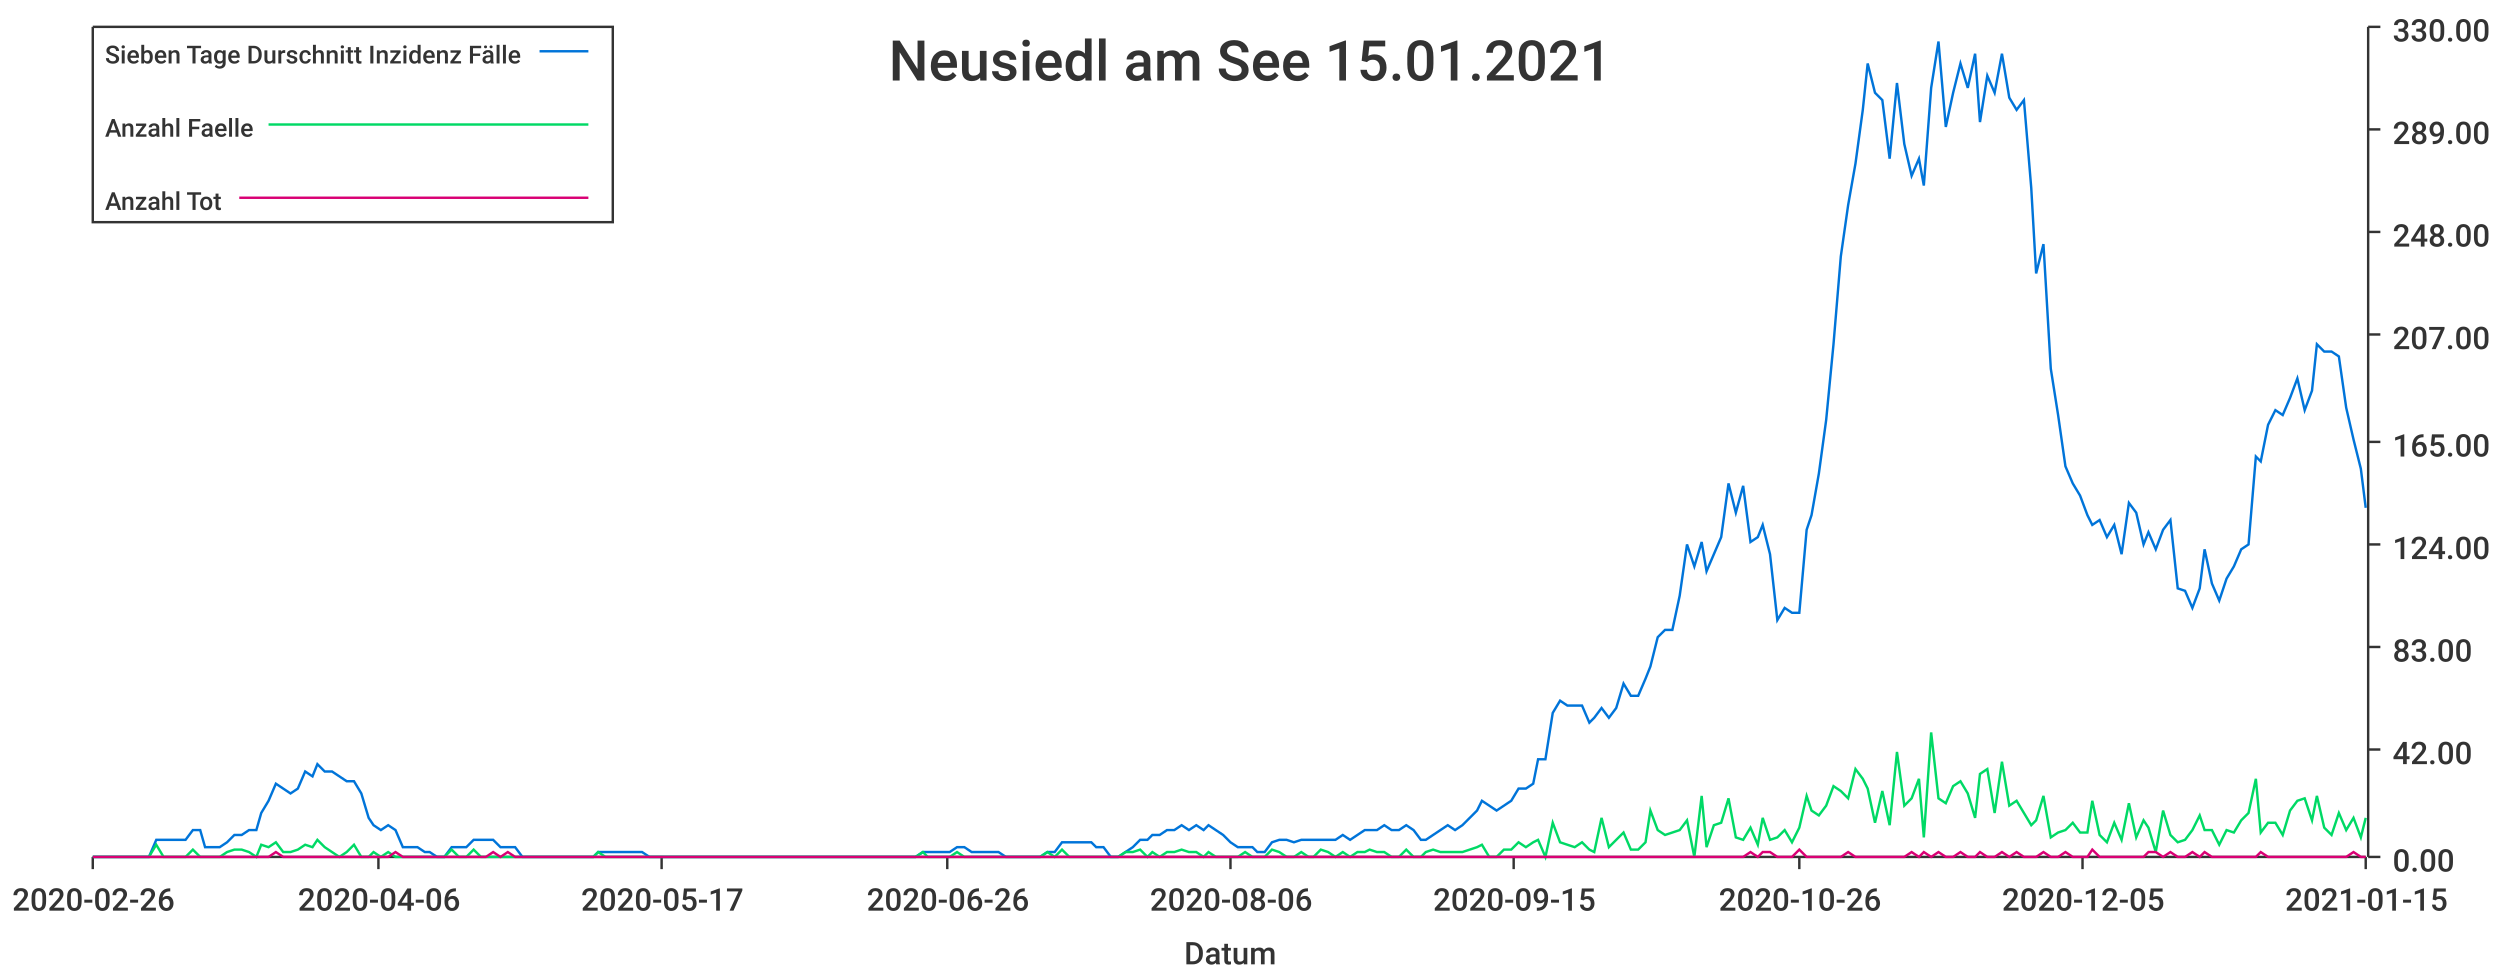
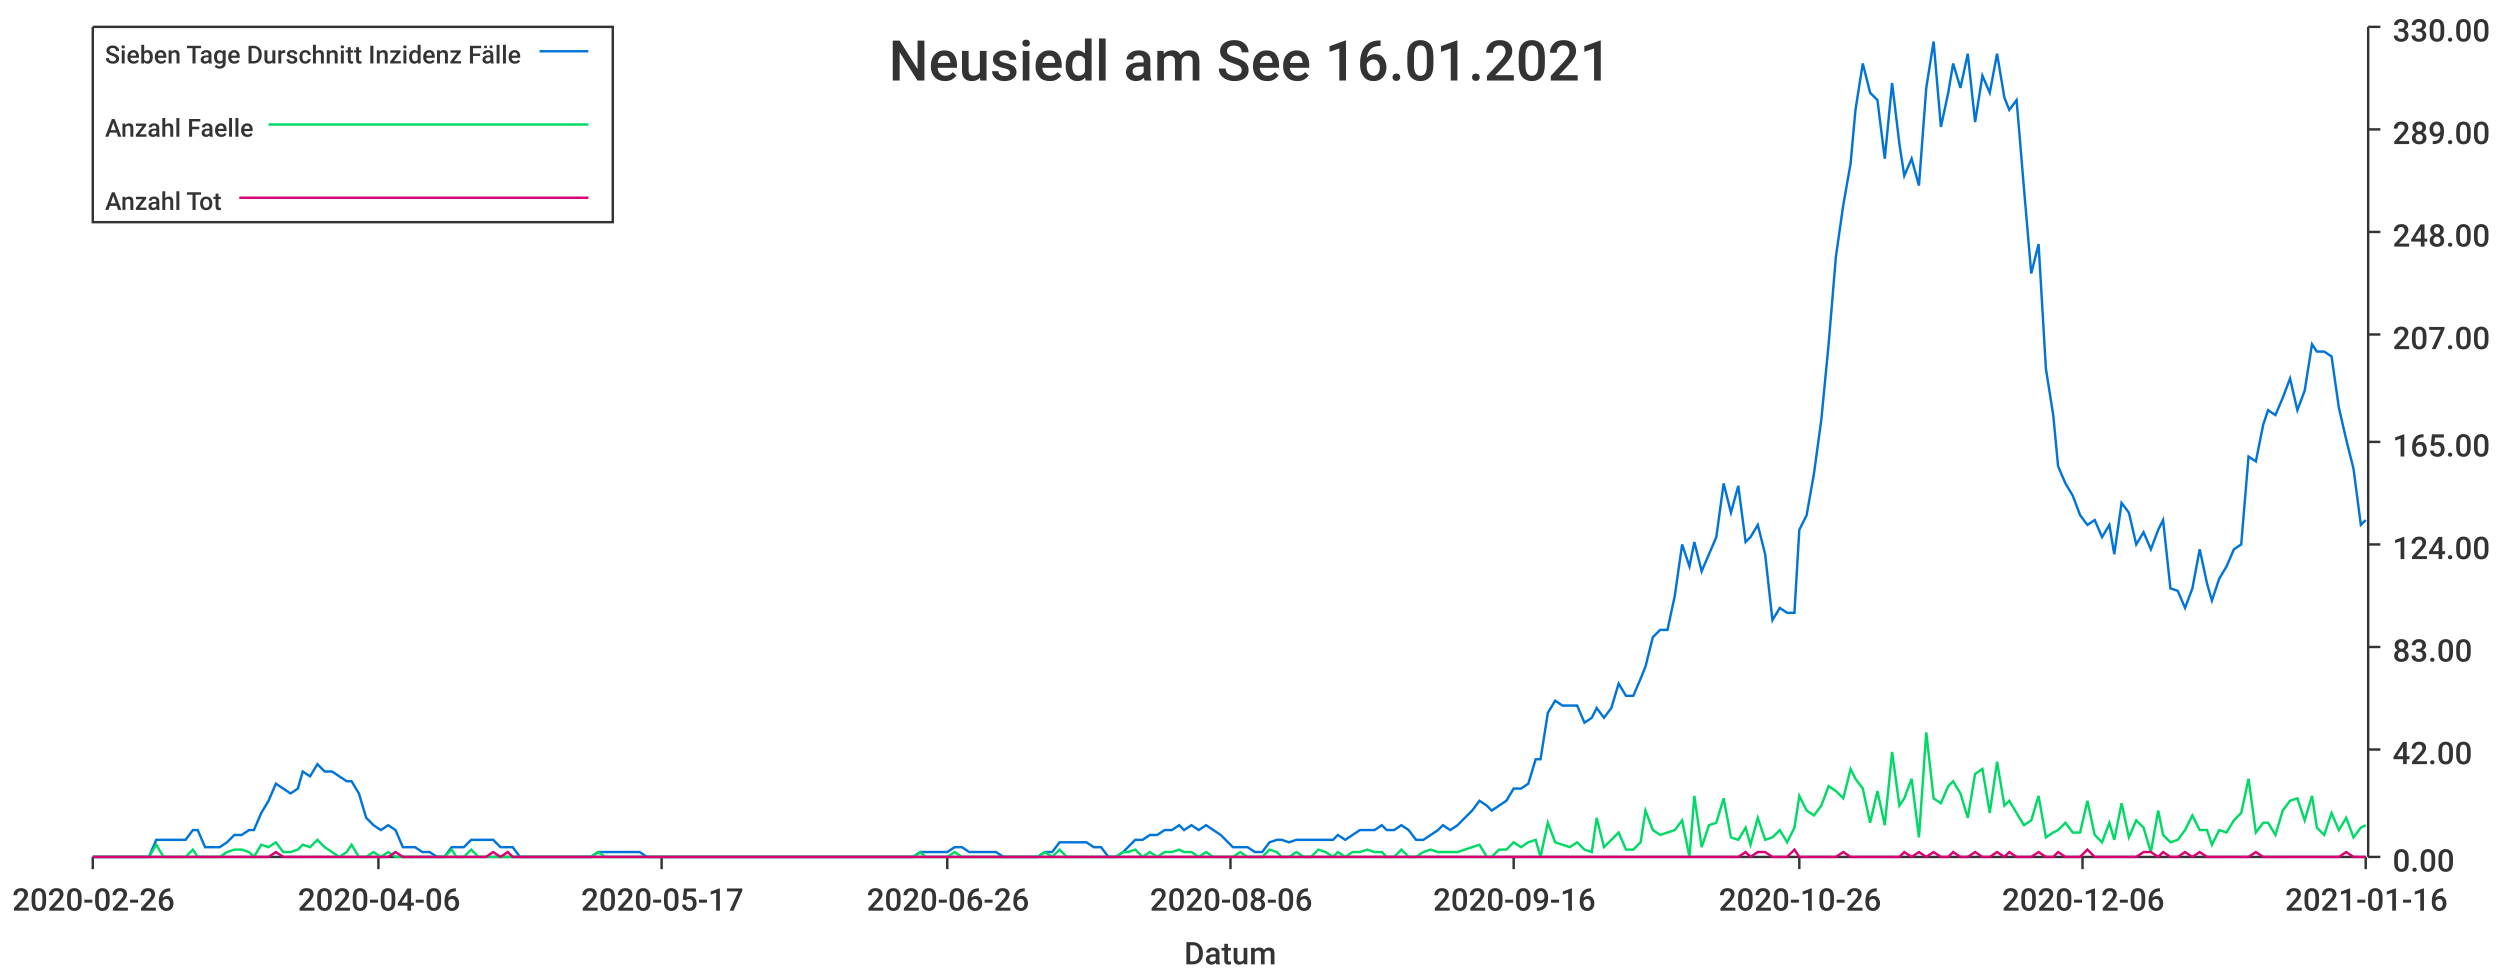
<svg xmlns="http://www.w3.org/2000/svg" width="1024" height="400">\n<path d="M 0 0 L 1024 0 L 1024 400 L 0 400 L 0 0" style="stroke-width:0;stroke:rgba(255,255,255,1.0);fill:rgba(255,255,255,1.0)" />
  <path d="M 38 11 L 969 11 L 969 351 L 38 351 L 38 11" style="stroke-width:0;stroke:rgba(255,255,255,1.0);fill:rgba(255,255,255,1.0)" />
  <path d="M 38 351 L 969 351" style="stroke-width:1;stroke:rgba(51,51,51,1.0);fill:none" />
  <path d="M 38 351 L 38 356" style="stroke-width:1;stroke:rgba(51,51,51,1.0);fill:none" />
  <text x="5" y="373" style="stroke-width:0;stroke:none;fill:rgba(51,51,51,1.0);font-size:12.8px;font-family:'Roboto Medium',sans-serif">2020-02-26</text>
  <path d="M 155 351 L 155 356" style="stroke-width:1;stroke:rgba(51,51,51,1.0);fill:none" />
  <text x="122" y="373" style="stroke-width:0;stroke:none;fill:rgba(51,51,51,1.0);font-size:12.8px;font-family:'Roboto Medium',sans-serif">2020-04-06</text>
  <path d="M 271 351 L 271 356" style="stroke-width:1;stroke:rgba(51,51,51,1.0);fill:none" />
  <text x="238" y="373" style="stroke-width:0;stroke:none;fill:rgba(51,51,51,1.0);font-size:12.8px;font-family:'Roboto Medium',sans-serif">2020-05-17</text>
  <path d="M 388 351 L 388 356" style="stroke-width:1;stroke:rgba(51,51,51,1.0);fill:none" />
  <text x="355" y="373" style="stroke-width:0;stroke:none;fill:rgba(51,51,51,1.0);font-size:12.8px;font-family:'Roboto Medium',sans-serif">2020-06-26</text>
  <path d="M 504 351 L 504 356" style="stroke-width:1;stroke:rgba(51,51,51,1.0);fill:none" />
  <text x="471" y="373" style="stroke-width:0;stroke:none;fill:rgba(51,51,51,1.0);font-size:12.8px;font-family:'Roboto Medium',sans-serif">2020-08-06</text>
  <path d="M 620 351 L 620 356" style="stroke-width:1;stroke:rgba(51,51,51,1.0);fill:none" />
-   <text x="587" y="373" style="stroke-width:0;stroke:none;fill:rgba(51,51,51,1.0);font-size:12.8px;font-family:'Roboto Medium',sans-serif">2020-09-15</text>
+   <text x="587" y="373" style="stroke-width:0;stroke:none;fill:rgba(51,51,51,1.0);font-size:12.8px;font-family:'Roboto Medium',sans-serif">2020-09-16</text>
  <path d="M 737 351 L 737 356" style="stroke-width:1;stroke:rgba(51,51,51,1.0);fill:none" />
  <text x="704" y="373" style="stroke-width:0;stroke:none;fill:rgba(51,51,51,1.0);font-size:12.8px;font-family:'Roboto Medium',sans-serif">2020-10-26</text>
  <path d="M 853 351 L 853 356" style="stroke-width:1;stroke:rgba(51,51,51,1.0);fill:none" />
-   <text x="820" y="373" style="stroke-width:0;stroke:none;fill:rgba(51,51,51,1.0);font-size:12.8px;font-family:'Roboto Medium',sans-serif">2020-12-05</text>
+   <text x="820" y="373" style="stroke-width:0;stroke:none;fill:rgba(51,51,51,1.0);font-size:12.8px;font-family:'Roboto Medium',sans-serif">2020-12-06</text>
  <path d="M 969 351 L 969 356" style="stroke-width:1;stroke:rgba(51,51,51,1.0);fill:none" />
-   <text x="936" y="373" style="stroke-width:0;stroke:none;fill:rgba(51,51,51,1.0);font-size:12.8px;font-family:'Roboto Medium',sans-serif">2021-01-15</text>
+   <text x="936" y="373" style="stroke-width:0;stroke:none;fill:rgba(51,51,51,1.0);font-size:12.8px;font-family:'Roboto Medium',sans-serif">2021-01-16</text>
  <text x="485" y="395" style="stroke-width:0;stroke:none;fill:rgba(51,51,51,1.0);font-size:12.8px;font-family:'Roboto Medium',sans-serif">Datum</text>
  <path d="M 970 351 L 970 11" style="stroke-width:1;stroke:rgba(51,51,51,1.0);fill:none" />
  <path d="M 970 351 L 975 351" style="stroke-width:1;stroke:rgba(51,51,51,1.0);fill:none" />
  <text x="980" y="357" style="stroke-width:0;stroke:none;fill:rgba(51,51,51,1.0);font-size:12.8px;font-family:'Roboto Medium',sans-serif">0.00</text>
  <path d="M 970 307 L 975 307" style="stroke-width:1;stroke:rgba(51,51,51,1.0);fill:none" />
  <text x="980" y="313" style="stroke-width:0;stroke:none;fill:rgba(51,51,51,1.0);font-size:12.8px;font-family:'Roboto Medium',sans-serif">42.00</text>
  <path d="M 970 265 L 975 265" style="stroke-width:1;stroke:rgba(51,51,51,1.0);fill:none" />
  <text x="980" y="271" style="stroke-width:0;stroke:none;fill:rgba(51,51,51,1.0);font-size:12.8px;font-family:'Roboto Medium',sans-serif">83.00</text>
  <path d="M 970 223 L 975 223" style="stroke-width:1;stroke:rgba(51,51,51,1.0);fill:none" />
  <text x="980" y="229" style="stroke-width:0;stroke:none;fill:rgba(51,51,51,1.0);font-size:12.8px;font-family:'Roboto Medium',sans-serif">124.00</text>
  <path d="M 970 181 L 975 181" style="stroke-width:1;stroke:rgba(51,51,51,1.0);fill:none" />
  <text x="980" y="187" style="stroke-width:0;stroke:none;fill:rgba(51,51,51,1.0);font-size:12.8px;font-family:'Roboto Medium',sans-serif">165.00</text>
  <path d="M 970 137 L 975 137" style="stroke-width:1;stroke:rgba(51,51,51,1.0);fill:none" />
  <text x="980" y="143" style="stroke-width:0;stroke:none;fill:rgba(51,51,51,1.0);font-size:12.8px;font-family:'Roboto Medium',sans-serif">207.00</text>
  <path d="M 970 95 L 975 95" style="stroke-width:1;stroke:rgba(51,51,51,1.0);fill:none" />
  <text x="980" y="101" style="stroke-width:0;stroke:none;fill:rgba(51,51,51,1.0);font-size:12.8px;font-family:'Roboto Medium',sans-serif">248.00</text>
  <path d="M 970 53 L 975 53" style="stroke-width:1;stroke:rgba(51,51,51,1.0);fill:none" />
  <text x="980" y="59" style="stroke-width:0;stroke:none;fill:rgba(51,51,51,1.0);font-size:12.8px;font-family:'Roboto Medium',sans-serif">289.00</text>
  <path d="M 970 11 L 975 11" style="stroke-width:1;stroke:rgba(51,51,51,1.0);fill:none" />
  <text x="980" y="17" style="stroke-width:0;stroke:none;fill:rgba(51,51,51,1.0);font-size:12.8px;font-family:'Roboto Medium',sans-serif">330.00</text>
-   <path d="M 38 351 L 41 351 L 44 351 L 47 351 L 50 351 L 53 351 L 56 351 L 59 351 L 61 351 L 64 344 L 67 344 L 70 344 L 73 344 L 76 344 L 79 340 L 82 340 L 84 347 L 87 347 L 90 347 L 93 345 L 96 342 L 99 342 L 102 340 L 105 340 L 107 333 L 110 328 L 113 321 L 116 323 L 119 325 L 122 323 L 125 316 L 128 318 L 130 313 L 133 316 L 136 316 L 139 318 L 142 320 L 145 320 L 148 325 L 151 335 L 153 338 L 156 340 L 159 338 L 162 340 L 165 347 L 168 347 L 171 347 L 174 349 L 176 349 L 179 351 L 182 351 L 185 347 L 188 347 L 191 347 L 194 344 L 197 344 L 199 344 L 202 344 L 205 347 L 208 347 L 211 347 L 214 351 L 217 351 L 220 351 L 222 351 L 225 351 L 228 351 L 231 351 L 234 351 L 237 351 L 240 351 L 243 351 L 245 349 L 248 349 L 251 349 L 254 349 L 257 349 L 260 349 L 263 349 L 266 351 L 268 351 L 271 351 L 274 351 L 277 351 L 280 351 L 283 351 L 286 351 L 288 351 L 291 351 L 294 351 L 297 351 L 300 351 L 303 351 L 306 351 L 309 351 L 311 351 L 314 351 L 317 351 L 320 351 L 323 351 L 326 351 L 329 351 L 332 351 L 334 351 L 337 351 L 340 351 L 343 351 L 346 351 L 349 351 L 352 351 L 355 351 L 357 351 L 360 351 L 363 351 L 366 351 L 369 351 L 372 351 L 375 351 L 378 349 L 380 349 L 383 349 L 386 349 L 389 349 L 392 347 L 395 347 L 398 349 L 401 349 L 403 349 L 406 349 L 409 349 L 412 351 L 415 351 L 418 351 L 421 351 L 424 351 L 426 351 L 429 349 L 432 349 L 435 345 L 438 345 L 441 345 L 444 345 L 447 345 L 449 347 L 452 347 L 455 351 L 458 351 L 461 349 L 464 347 L 467 344 L 470 344 L 472 342 L 475 342 L 478 340 L 481 340 L 484 338 L 487 340 L 490 338 L 493 340 L 495 338 L 498 340 L 501 342 L 504 345 L 507 347 L 510 347 L 513 347 L 515 349 L 518 349 L 521 345 L 524 344 L 527 344 L 530 345 L 533 344 L 536 344 L 538 344 L 541 344 L 544 344 L 547 344 L 550 342 L 553 344 L 556 342 L 559 340 L 561 340 L 564 340 L 567 338 L 570 340 L 573 340 L 576 338 L 579 340 L 582 344 L 584 344 L 587 342 L 590 340 L 593 338 L 596 340 L 599 338 L 602 335 L 605 332 L 607 328 L 610 330 L 613 332 L 616 330 L 619 328 L 622 323 L 625 323 L 628 321 L 630 311 L 633 311 L 636 292 L 639 287 L 642 289 L 645 289 L 648 289 L 651 296 L 653 294 L 656 290 L 659 294 L 662 290 L 665 280 L 668 285 L 671 285 L 674 278 L 676 273 L 679 261 L 682 258 L 685 258 L 688 244 L 691 223 L 694 232 L 697 222 L 699 234 L 702 227 L 705 220 L 708 198 L 711 210 L 714 199 L 717 222 L 720 220 L 722 215 L 725 227 L 728 254 L 731 249 L 734 251 L 737 251 L 740 217 L 742 211 L 745 194 L 748 172 L 751 141 L 754 105 L 757 84 L 760 67 L 763 45 L 765 26 L 768 38 L 771 41 L 774 65 L 777 34 L 780 59 L 783 72 L 786 65 L 788 76 L 791 36 L 794 17 L 797 52 L 800 38 L 803 26 L 806 36 L 809 22 L 811 50 L 814 31 L 817 38 L 820 22 L 823 40 L 826 45 L 829 41 L 832 77 L 834 112 L 837 100 L 840 151 L 843 170 L 846 191 L 849 198 L 852 203 L 855 211 L 857 215 L 860 213 L 863 220 L 866 215 L 869 227 L 872 206 L 875 210 L 878 223 L 880 218 L 883 225 L 886 217 L 889 213 L 892 241 L 895 242 L 898 249 L 901 241 L 903 225 L 906 239 L 909 246 L 912 237 L 915 232 L 918 225 L 921 223 L 924 187 L 926 189 L 929 174 L 932 168 L 935 170 L 938 163 L 941 155 L 944 168 L 947 160 L 949 141 L 952 144 L 955 144 L 958 146 L 961 167 L 964 180 L 967 192 L 969 208" style="stroke-width:1;stroke:rgba(0,116,217,1.0);fill:none" />
-   <path d="M 38 351 L 41 351 L 44 351 L 47 351 L 50 351 L 53 351 L 56 351 L 59 351 L 61 351 L 64 346 L 67 351 L 70 351 L 73 351 L 76 351 L 79 348 L 82 351 L 84 351 L 87 351 L 90 351 L 93 349 L 96 348 L 99 348 L 102 349 L 105 351 L 107 346 L 110 347 L 113 345 L 116 349 L 119 349 L 122 348 L 125 346 L 128 347 L 130 344 L 133 347 L 136 349 L 139 351 L 142 349 L 145 346 L 148 351 L 151 351 L 153 349 L 156 351 L 159 349 L 162 351 L 165 351 L 168 351 L 171 351 L 174 351 L 176 351 L 179 351 L 182 351 L 185 348 L 188 351 L 191 351 L 194 348 L 197 351 L 199 351 L 202 351 L 205 351 L 208 351 L 211 351 L 214 351 L 217 351 L 220 351 L 222 351 L 225 351 L 228 351 L 231 351 L 234 351 L 237 351 L 240 351 L 243 351 L 245 349 L 248 351 L 251 351 L 254 351 L 257 351 L 260 351 L 263 351 L 266 351 L 268 351 L 271 351 L 274 351 L 277 351 L 280 351 L 283 351 L 286 351 L 288 351 L 291 351 L 294 351 L 297 351 L 300 351 L 303 351 L 306 351 L 309 351 L 311 351 L 314 351 L 317 351 L 320 351 L 323 351 L 326 351 L 329 351 L 332 351 L 334 351 L 337 351 L 340 351 L 343 351 L 346 351 L 349 351 L 352 351 L 355 351 L 357 351 L 360 351 L 363 351 L 366 351 L 369 351 L 372 351 L 375 351 L 378 349 L 380 351 L 383 351 L 386 351 L 389 351 L 392 349 L 395 351 L 398 351 L 401 351 L 403 351 L 406 351 L 409 351 L 412 351 L 415 351 L 418 351 L 421 351 L 424 351 L 426 351 L 429 349 L 432 351 L 435 348 L 438 351 L 441 351 L 444 351 L 447 351 L 449 351 L 452 351 L 455 351 L 458 351 L 461 349 L 464 349 L 467 348 L 470 351 L 472 349 L 475 351 L 478 349 L 481 349 L 484 348 L 487 349 L 490 349 L 493 351 L 495 349 L 498 351 L 501 351 L 504 351 L 507 351 L 510 349 L 513 351 L 515 351 L 518 351 L 521 348 L 524 349 L 527 351 L 530 351 L 533 349 L 536 351 L 538 351 L 541 348 L 544 349 L 547 351 L 550 349 L 553 351 L 556 349 L 559 349 L 561 348 L 564 349 L 567 349 L 570 351 L 573 351 L 576 348 L 579 351 L 582 351 L 584 349 L 587 348 L 590 349 L 593 349 L 596 349 L 599 349 L 602 348 L 605 347 L 607 346 L 610 351 L 613 351 L 616 348 L 619 348 L 622 345 L 625 347 L 628 345 L 630 344 L 633 351 L 636 337 L 639 345 L 642 346 L 645 347 L 648 345 L 651 348 L 653 349 L 656 335 L 659 347 L 662 344 L 665 341 L 668 348 L 671 348 L 674 345 L 676 332 L 679 340 L 682 342 L 685 341 L 688 340 L 691 336 L 694 351 L 697 326 L 699 347 L 702 338 L 705 337 L 708 327 L 711 343 L 714 344 L 717 339 L 720 346 L 722 335 L 725 344 L 728 343 L 731 340 L 734 345 L 737 339 L 740 326 L 742 332 L 745 334 L 748 330 L 751 322 L 754 324 L 757 327 L 760 315 L 763 319 L 765 323 L 768 337 L 771 324 L 774 338 L 777 308 L 780 330 L 783 327 L 786 319 L 788 343 L 791 300 L 794 327 L 797 329 L 800 322 L 803 320 L 806 325 L 809 335 L 811 317 L 814 315 L 817 333 L 820 312 L 823 330 L 826 328 L 829 333 L 832 338 L 834 336 L 837 326 L 840 343 L 843 341 L 846 340 L 849 337 L 852 341 L 855 341 L 857 328 L 860 342 L 863 345 L 866 337 L 869 344 L 872 329 L 875 343 L 878 336 L 880 339 L 883 349 L 886 332 L 889 342 L 892 345 L 895 344 L 898 340 L 901 334 L 903 340 L 906 340 L 909 346 L 912 340 L 915 341 L 918 336 L 921 333 L 924 319 L 926 341 L 929 337 L 932 337 L 935 342 L 938 332 L 941 328 L 944 327 L 947 336 L 949 326 L 952 339 L 955 342 L 958 333 L 961 340 L 964 335 L 967 343 L 969 335" style="stroke-width:1;stroke:rgba(0,217,101,1.0);fill:none" />
-   <path d="M 38 351 L 41 351 L 44 351 L 47 351 L 50 351 L 53 351 L 56 351 L 59 351 L 61 351 L 64 351 L 67 351 L 70 351 L 73 351 L 76 351 L 79 351 L 82 351 L 84 351 L 87 351 L 90 351 L 93 351 L 96 351 L 99 351 L 102 351 L 105 351 L 107 351 L 110 351 L 113 349 L 116 351 L 119 351 L 122 351 L 125 351 L 128 351 L 130 351 L 133 351 L 136 351 L 139 351 L 142 351 L 145 351 L 148 351 L 151 351 L 153 351 L 156 351 L 159 351 L 162 349 L 165 351 L 168 351 L 171 351 L 174 351 L 176 351 L 179 351 L 182 351 L 185 351 L 188 351 L 191 351 L 194 351 L 197 351 L 199 351 L 202 349 L 205 351 L 208 349 L 211 351 L 214 351 L 217 351 L 220 351 L 222 351 L 225 351 L 228 351 L 231 351 L 234 351 L 237 351 L 240 351 L 243 351 L 245 351 L 248 351 L 251 351 L 254 351 L 257 351 L 260 351 L 263 351 L 266 351 L 268 351 L 271 351 L 274 351 L 277 351 L 280 351 L 283 351 L 286 351 L 288 351 L 291 351 L 294 351 L 297 351 L 300 351 L 303 351 L 306 351 L 309 351 L 311 351 L 314 351 L 317 351 L 320 351 L 323 351 L 326 351 L 329 351 L 332 351 L 334 351 L 337 351 L 340 351 L 343 351 L 346 351 L 349 351 L 352 351 L 355 351 L 357 351 L 360 351 L 363 351 L 366 351 L 369 351 L 372 351 L 375 351 L 378 351 L 380 351 L 383 351 L 386 351 L 389 351 L 392 351 L 395 351 L 398 351 L 401 351 L 403 351 L 406 351 L 409 351 L 412 351 L 415 351 L 418 351 L 421 351 L 424 351 L 426 351 L 429 351 L 432 351 L 435 351 L 438 351 L 441 351 L 444 351 L 447 351 L 449 351 L 452 351 L 455 351 L 458 351 L 461 351 L 464 351 L 467 351 L 470 351 L 472 351 L 475 351 L 478 351 L 481 351 L 484 351 L 487 351 L 490 351 L 493 351 L 495 351 L 498 351 L 501 351 L 504 351 L 507 351 L 510 351 L 513 351 L 515 351 L 518 351 L 521 351 L 524 351 L 527 351 L 530 351 L 533 351 L 536 351 L 538 351 L 541 351 L 544 351 L 547 351 L 550 351 L 553 351 L 556 351 L 559 351 L 561 351 L 564 351 L 567 351 L 570 351 L 573 351 L 576 351 L 579 351 L 582 351 L 584 351 L 587 351 L 590 351 L 593 351 L 596 351 L 599 351 L 602 351 L 605 351 L 607 351 L 610 351 L 613 351 L 616 351 L 619 351 L 622 351 L 625 351 L 628 351 L 630 351 L 633 351 L 636 351 L 639 351 L 642 351 L 645 351 L 648 351 L 651 351 L 653 351 L 656 351 L 659 351 L 662 351 L 665 351 L 668 351 L 671 351 L 674 351 L 676 351 L 679 351 L 682 351 L 685 351 L 688 351 L 691 351 L 694 351 L 697 351 L 699 351 L 702 351 L 705 351 L 708 351 L 711 351 L 714 351 L 717 349 L 720 351 L 722 349 L 725 349 L 728 351 L 731 351 L 734 351 L 737 348 L 740 351 L 742 351 L 745 351 L 748 351 L 751 351 L 754 351 L 757 349 L 760 351 L 763 351 L 765 351 L 768 351 L 771 351 L 774 351 L 777 351 L 780 351 L 783 349 L 786 351 L 788 349 L 791 351 L 794 349 L 797 351 L 800 351 L 803 349 L 806 351 L 809 351 L 811 349 L 814 351 L 817 351 L 820 349 L 823 351 L 826 349 L 829 351 L 832 351 L 834 351 L 837 349 L 840 351 L 843 351 L 846 349 L 849 351 L 852 351 L 855 351 L 857 348 L 860 351 L 863 351 L 866 351 L 869 351 L 872 351 L 875 351 L 878 351 L 880 349 L 883 349 L 886 351 L 889 349 L 892 351 L 895 351 L 898 349 L 901 351 L 903 349 L 906 351 L 909 351 L 912 351 L 915 351 L 918 351 L 921 351 L 924 351 L 926 349 L 929 351 L 932 351 L 935 351 L 938 351 L 941 351 L 944 351 L 947 351 L 949 351 L 952 351 L 955 351 L 958 351 L 961 351 L 964 349 L 967 351 L 969 351" style="stroke-width:1;stroke:rgba(217,0,116,1.0);fill:none" />
-   <text x="364" y="33" style="stroke-width:0;stroke:none;fill:rgba(51,51,51,1.0);font-size:23.0px;font-family:'Roboto Medium',sans-serif">Neusiedl am See 15.01.2021</text>
+   <path d="M 38 351 L 41 351 L 44 351 L 47 351 L 50 351 L 53 351 L 56 351 L 59 351 L 61 351 L 64 344 L 67 344 L 70 344 L 73 344 L 76 344 L 79 340 L 81 340 L 84 347 L 87 347 L 90 347 L 93 345 L 96 342 L 99 342 L 102 340 L 104 340 L 107 333 L 110 328 L 113 321 L 116 323 L 119 325 L 122 323 L 124 316 L 127 318 L 130 313 L 133 316 L 136 316 L 139 318 L 142 320 L 144 320 L 147 325 L 150 335 L 153 338 L 156 340 L 159 338 L 162 340 L 165 347 L 167 347 L 170 347 L 173 349 L 176 349 L 179 351 L 182 351 L 185 347 L 187 347 L 190 347 L 193 344 L 196 344 L 199 344 L 202 344 L 205 347 L 208 347 L 210 347 L 213 351 L 216 351 L 219 351 L 222 351 L 225 351 L 228 351 L 230 351 L 233 351 L 236 351 L 239 351 L 242 351 L 245 349 L 248 349 L 250 349 L 253 349 L 256 349 L 259 349 L 262 349 L 265 351 L 268 351 L 271 351 L 273 351 L 276 351 L 279 351 L 282 351 L 285 351 L 288 351 L 291 351 L 293 351 L 296 351 L 299 351 L 302 351 L 305 351 L 308 351 L 311 351 L 314 351 L 316 351 L 319 351 L 322 351 L 325 351 L 328 351 L 331 351 L 334 351 L 336 351 L 339 351 L 342 351 L 345 351 L 348 351 L 351 351 L 354 351 L 356 351 L 359 351 L 362 351 L 365 351 L 368 351 L 371 351 L 374 351 L 377 349 L 379 349 L 382 349 L 385 349 L 388 349 L 391 347 L 394 347 L 397 349 L 399 349 L 402 349 L 405 349 L 408 349 L 411 351 L 414 351 L 417 351 L 419 351 L 422 351 L 425 351 L 428 349 L 431 349 L 434 345 L 437 345 L 440 345 L 442 345 L 445 345 L 448 347 L 451 347 L 454 351 L 457 351 L 460 349 L 462 347 L 465 344 L 468 344 L 471 342 L 474 342 L 477 340 L 480 340 L 483 338 L 485 340 L 488 338 L 491 340 L 494 338 L 497 340 L 500 342 L 503 345 L 505 347 L 508 347 L 511 347 L 514 349 L 517 349 L 520 345 L 523 344 L 525 344 L 528 345 L 531 344 L 534 344 L 537 344 L 540 344 L 543 344 L 546 344 L 548 342 L 551 344 L 554 342 L 557 340 L 560 340 L 563 340 L 566 338 L 568 340 L 571 340 L 574 338 L 577 340 L 580 344 L 583 344 L 586 342 L 589 340 L 591 338 L 594 340 L 597 338 L 600 335 L 603 332 L 606 328 L 609 330 L 611 332 L 614 330 L 617 328 L 620 323 L 623 323 L 626 321 L 629 311 L 631 311 L 634 292 L 637 287 L 640 289 L 643 289 L 646 289 L 649 296 L 652 294 L 654 290 L 657 294 L 660 290 L 663 280 L 666 285 L 669 285 L 672 278 L 674 273 L 677 261 L 680 258 L 683 258 L 686 244 L 689 223 L 692 232 L 694 222 L 697 234 L 700 227 L 703 220 L 706 198 L 709 210 L 712 199 L 715 222 L 717 220 L 720 215 L 723 227 L 726 254 L 729 249 L 732 251 L 735 251 L 737 217 L 740 211 L 743 194 L 746 172 L 749 141 L 752 105 L 755 84 L 758 67 L 760 45 L 763 26 L 766 38 L 769 41 L 772 65 L 775 34 L 778 59 L 780 72 L 783 65 L 786 76 L 789 36 L 792 17 L 795 52 L 798 38 L 800 26 L 803 36 L 806 22 L 809 50 L 812 31 L 815 38 L 818 22 L 821 40 L 823 45 L 826 41 L 829 77 L 832 112 L 835 100 L 838 151 L 841 170 L 843 191 L 846 198 L 849 203 L 852 211 L 855 215 L 858 213 L 861 220 L 864 215 L 866 227 L 869 206 L 872 210 L 875 223 L 878 218 L 881 225 L 884 217 L 886 213 L 889 241 L 892 242 L 895 249 L 898 241 L 901 225 L 904 239 L 906 246 L 909 237 L 912 232 L 915 225 L 918 223 L 921 187 L 924 189 L 927 174 L 929 168 L 932 170 L 935 163 L 938 155 L 941 168 L 944 160 L 947 141 L 949 144 L 952 144 L 955 146 L 958 167 L 961 180 L 964 192 L 967 215 L 969 213" style="stroke-width:1;stroke:rgba(0,116,217,1.0);fill:none" />
+   <path d="M 38 351 L 41 351 L 44 351 L 47 351 L 50 351 L 53 351 L 56 351 L 59 351 L 61 351 L 64 346 L 67 351 L 70 351 L 73 351 L 76 351 L 79 348 L 81 351 L 84 351 L 87 351 L 90 351 L 93 349 L 96 348 L 99 348 L 102 349 L 104 351 L 107 346 L 110 347 L 113 345 L 116 349 L 119 349 L 122 348 L 124 346 L 127 347 L 130 344 L 133 347 L 136 349 L 139 351 L 142 349 L 144 346 L 147 351 L 150 351 L 153 349 L 156 351 L 159 349 L 162 351 L 165 351 L 167 351 L 170 351 L 173 351 L 176 351 L 179 351 L 182 351 L 185 348 L 187 351 L 190 351 L 193 348 L 196 351 L 199 351 L 202 351 L 205 351 L 208 351 L 210 351 L 213 351 L 216 351 L 219 351 L 222 351 L 225 351 L 228 351 L 230 351 L 233 351 L 236 351 L 239 351 L 242 351 L 245 349 L 248 351 L 250 351 L 253 351 L 256 351 L 259 351 L 262 351 L 265 351 L 268 351 L 271 351 L 273 351 L 276 351 L 279 351 L 282 351 L 285 351 L 288 351 L 291 351 L 293 351 L 296 351 L 299 351 L 302 351 L 305 351 L 308 351 L 311 351 L 314 351 L 316 351 L 319 351 L 322 351 L 325 351 L 328 351 L 331 351 L 334 351 L 336 351 L 339 351 L 342 351 L 345 351 L 348 351 L 351 351 L 354 351 L 356 351 L 359 351 L 362 351 L 365 351 L 368 351 L 371 351 L 374 351 L 377 349 L 379 351 L 382 351 L 385 351 L 388 351 L 391 349 L 394 351 L 397 351 L 399 351 L 402 351 L 405 351 L 408 351 L 411 351 L 414 351 L 417 351 L 419 351 L 422 351 L 425 351 L 428 349 L 431 351 L 434 348 L 437 351 L 440 351 L 442 351 L 445 351 L 448 351 L 451 351 L 454 351 L 457 351 L 460 349 L 462 349 L 465 348 L 468 351 L 471 349 L 474 351 L 477 349 L 480 349 L 483 348 L 485 349 L 488 349 L 491 351 L 494 349 L 497 351 L 500 351 L 503 351 L 505 351 L 508 349 L 511 351 L 514 351 L 517 351 L 520 348 L 523 349 L 525 351 L 528 351 L 531 349 L 534 351 L 537 351 L 540 348 L 543 349 L 546 351 L 548 349 L 551 351 L 554 349 L 557 349 L 560 348 L 563 349 L 566 349 L 568 351 L 571 351 L 574 348 L 577 351 L 580 351 L 583 349 L 586 348 L 589 349 L 591 349 L 594 349 L 597 349 L 600 348 L 603 347 L 606 346 L 609 351 L 611 351 L 614 348 L 617 348 L 620 345 L 623 347 L 626 345 L 629 344 L 631 351 L 634 337 L 637 345 L 640 346 L 643 347 L 646 345 L 649 348 L 652 349 L 654 335 L 657 347 L 660 344 L 663 341 L 666 348 L 669 348 L 672 345 L 674 332 L 677 340 L 680 342 L 683 341 L 686 340 L 689 336 L 692 351 L 694 326 L 697 347 L 700 338 L 703 337 L 706 327 L 709 343 L 712 344 L 715 339 L 717 346 L 720 335 L 723 344 L 726 343 L 729 340 L 732 345 L 735 339 L 737 326 L 740 332 L 743 334 L 746 330 L 749 322 L 752 324 L 755 327 L 758 315 L 760 319 L 763 323 L 766 337 L 769 324 L 772 338 L 775 308 L 778 330 L 780 327 L 783 319 L 786 343 L 789 300 L 792 327 L 795 329 L 798 322 L 800 320 L 803 325 L 806 335 L 809 317 L 812 315 L 815 333 L 818 312 L 821 330 L 823 328 L 826 333 L 829 338 L 832 336 L 835 326 L 838 343 L 841 341 L 843 340 L 846 337 L 849 341 L 852 341 L 855 328 L 858 342 L 861 345 L 864 337 L 866 344 L 869 329 L 872 343 L 875 336 L 878 339 L 881 349 L 884 332 L 886 342 L 889 345 L 892 344 L 895 340 L 898 334 L 901 340 L 904 340 L 906 346 L 909 340 L 912 341 L 915 336 L 918 333 L 921 319 L 924 341 L 927 337 L 929 337 L 932 342 L 935 332 L 938 328 L 941 327 L 944 336 L 947 326 L 949 339 L 952 342 L 955 333 L 958 340 L 961 335 L 964 343 L 967 339 L 969 338" style="stroke-width:1;stroke:rgba(0,217,101,1.0);fill:none" />
+   <path d="M 38 351 L 41 351 L 44 351 L 47 351 L 50 351 L 53 351 L 56 351 L 59 351 L 61 351 L 64 351 L 67 351 L 70 351 L 73 351 L 76 351 L 79 351 L 81 351 L 84 351 L 87 351 L 90 351 L 93 351 L 96 351 L 99 351 L 102 351 L 104 351 L 107 351 L 110 351 L 113 349 L 116 351 L 119 351 L 122 351 L 124 351 L 127 351 L 130 351 L 133 351 L 136 351 L 139 351 L 142 351 L 144 351 L 147 351 L 150 351 L 153 351 L 156 351 L 159 351 L 162 349 L 165 351 L 167 351 L 170 351 L 173 351 L 176 351 L 179 351 L 182 351 L 185 351 L 187 351 L 190 351 L 193 351 L 196 351 L 199 351 L 202 349 L 205 351 L 208 349 L 210 351 L 213 351 L 216 351 L 219 351 L 222 351 L 225 351 L 228 351 L 230 351 L 233 351 L 236 351 L 239 351 L 242 351 L 245 351 L 248 351 L 250 351 L 253 351 L 256 351 L 259 351 L 262 351 L 265 351 L 268 351 L 271 351 L 273 351 L 276 351 L 279 351 L 282 351 L 285 351 L 288 351 L 291 351 L 293 351 L 296 351 L 299 351 L 302 351 L 305 351 L 308 351 L 311 351 L 314 351 L 316 351 L 319 351 L 322 351 L 325 351 L 328 351 L 331 351 L 334 351 L 336 351 L 339 351 L 342 351 L 345 351 L 348 351 L 351 351 L 354 351 L 356 351 L 359 351 L 362 351 L 365 351 L 368 351 L 371 351 L 374 351 L 377 351 L 379 351 L 382 351 L 385 351 L 388 351 L 391 351 L 394 351 L 397 351 L 399 351 L 402 351 L 405 351 L 408 351 L 411 351 L 414 351 L 417 351 L 419 351 L 422 351 L 425 351 L 428 351 L 431 351 L 434 351 L 437 351 L 440 351 L 442 351 L 445 351 L 448 351 L 451 351 L 454 351 L 457 351 L 460 351 L 462 351 L 465 351 L 468 351 L 471 351 L 474 351 L 477 351 L 480 351 L 483 351 L 485 351 L 488 351 L 491 351 L 494 351 L 497 351 L 500 351 L 503 351 L 505 351 L 508 351 L 511 351 L 514 351 L 517 351 L 520 351 L 523 351 L 525 351 L 528 351 L 531 351 L 534 351 L 537 351 L 540 351 L 543 351 L 546 351 L 548 351 L 551 351 L 554 351 L 557 351 L 560 351 L 563 351 L 566 351 L 568 351 L 571 351 L 574 351 L 577 351 L 580 351 L 583 351 L 586 351 L 589 351 L 591 351 L 594 351 L 597 351 L 600 351 L 603 351 L 606 351 L 609 351 L 611 351 L 614 351 L 617 351 L 620 351 L 623 351 L 626 351 L 629 351 L 631 351 L 634 351 L 637 351 L 640 351 L 643 351 L 646 351 L 649 351 L 652 351 L 654 351 L 657 351 L 660 351 L 663 351 L 666 351 L 669 351 L 672 351 L 674 351 L 677 351 L 680 351 L 683 351 L 686 351 L 689 351 L 692 351 L 694 351 L 697 351 L 700 351 L 703 351 L 706 351 L 709 351 L 712 351 L 715 349 L 717 351 L 720 349 L 723 349 L 726 351 L 729 351 L 732 351 L 735 348 L 737 351 L 740 351 L 743 351 L 746 351 L 749 351 L 752 351 L 755 349 L 758 351 L 760 351 L 763 351 L 766 351 L 769 351 L 772 351 L 775 351 L 778 351 L 780 349 L 783 351 L 786 349 L 789 351 L 792 349 L 795 351 L 798 351 L 800 349 L 803 351 L 806 351 L 809 349 L 812 351 L 815 351 L 818 349 L 821 351 L 823 349 L 826 351 L 829 351 L 832 351 L 835 349 L 838 351 L 841 351 L 843 349 L 846 351 L 849 351 L 852 351 L 855 348 L 858 351 L 861 351 L 864 351 L 866 351 L 869 351 L 872 351 L 875 351 L 878 349 L 881 349 L 884 351 L 886 349 L 889 351 L 892 351 L 895 349 L 898 351 L 901 349 L 904 351 L 906 351 L 909 351 L 912 351 L 915 351 L 918 351 L 921 351 L 924 349 L 927 351 L 929 351 L 932 351 L 935 351 L 938 351 L 941 351 L 944 351 L 947 351 L 949 351 L 952 351 L 955 351 L 958 351 L 961 349 L 964 351 L 967 351 L 969 351" style="stroke-width:1;stroke:rgba(217,0,116,1.0);fill:none" />
+   <text x="364" y="33" style="stroke-width:0;stroke:none;fill:rgba(51,51,51,1.0);font-size:23.0px;font-family:'Roboto Medium',sans-serif">Neusiedl am See 16.01.2021</text>
  <path d="M 38 11 L 251 11 L 251 91 L 38 91 L 38 11" style="stroke-width:1;stroke:rgba(51,51,51,1.0);fill:rgba(255,255,255,1.0)" />
  <text x="43" y="26" style="stroke-width:0;stroke:none;fill:rgba(51,51,51,1.0);font-size:10.2px;font-family:'Roboto Medium',sans-serif">Sieben Tage Durschnitt Inzidenz Fälle</text>
  <path d="M 221 21 L 241 21" style="stroke-width:1;stroke:rgba(0,116,217,1.0);fill:none" />
  <text x="43" y="56" style="stroke-width:0;stroke:none;fill:rgba(51,51,51,1.0);font-size:10.2px;font-family:'Roboto Medium',sans-serif">Anzahl Faelle</text>
  <path d="M 110 51 L 241 51" style="stroke-width:1;stroke:rgba(0,217,101,1.0);fill:none" />
  <text x="43" y="86" style="stroke-width:0;stroke:none;fill:rgba(51,51,51,1.0);font-size:10.2px;font-family:'Roboto Medium',sans-serif">Anzahl Tot</text>
  <path d="M 98 81 L 241 81" style="stroke-width:1;stroke:rgba(217,0,116,1.0);fill:none" />
</svg>
